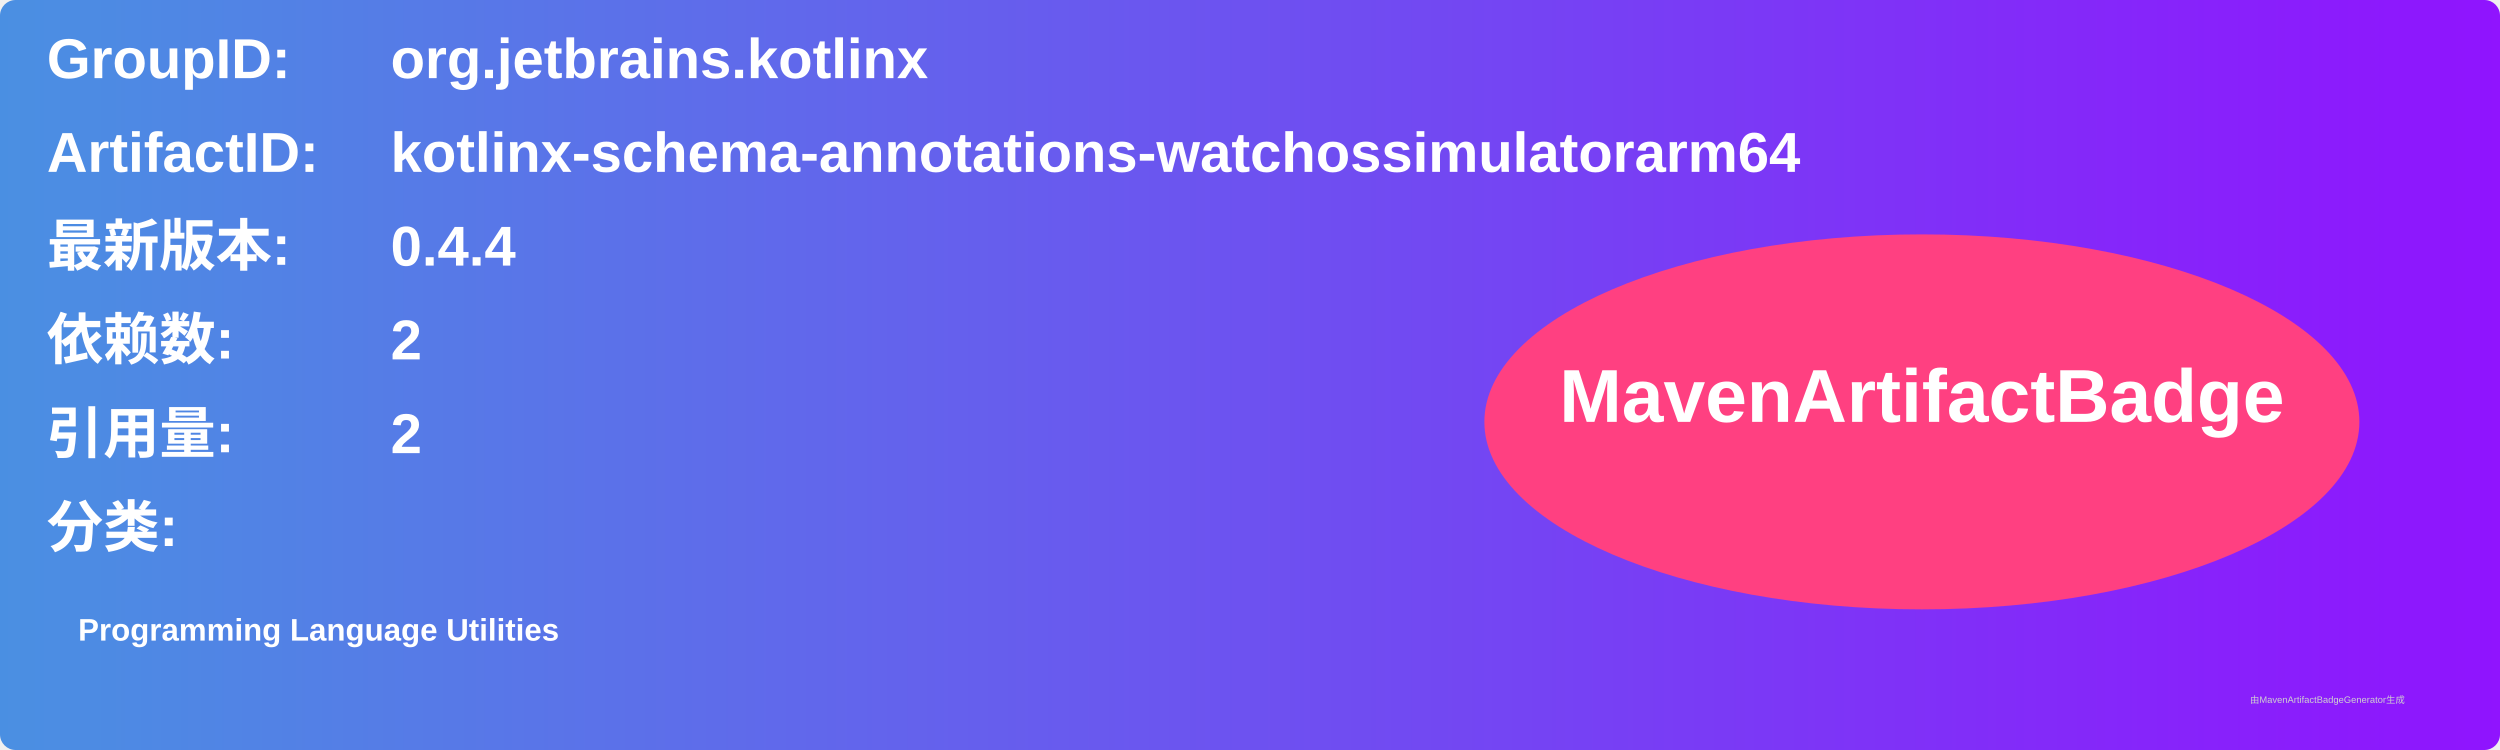
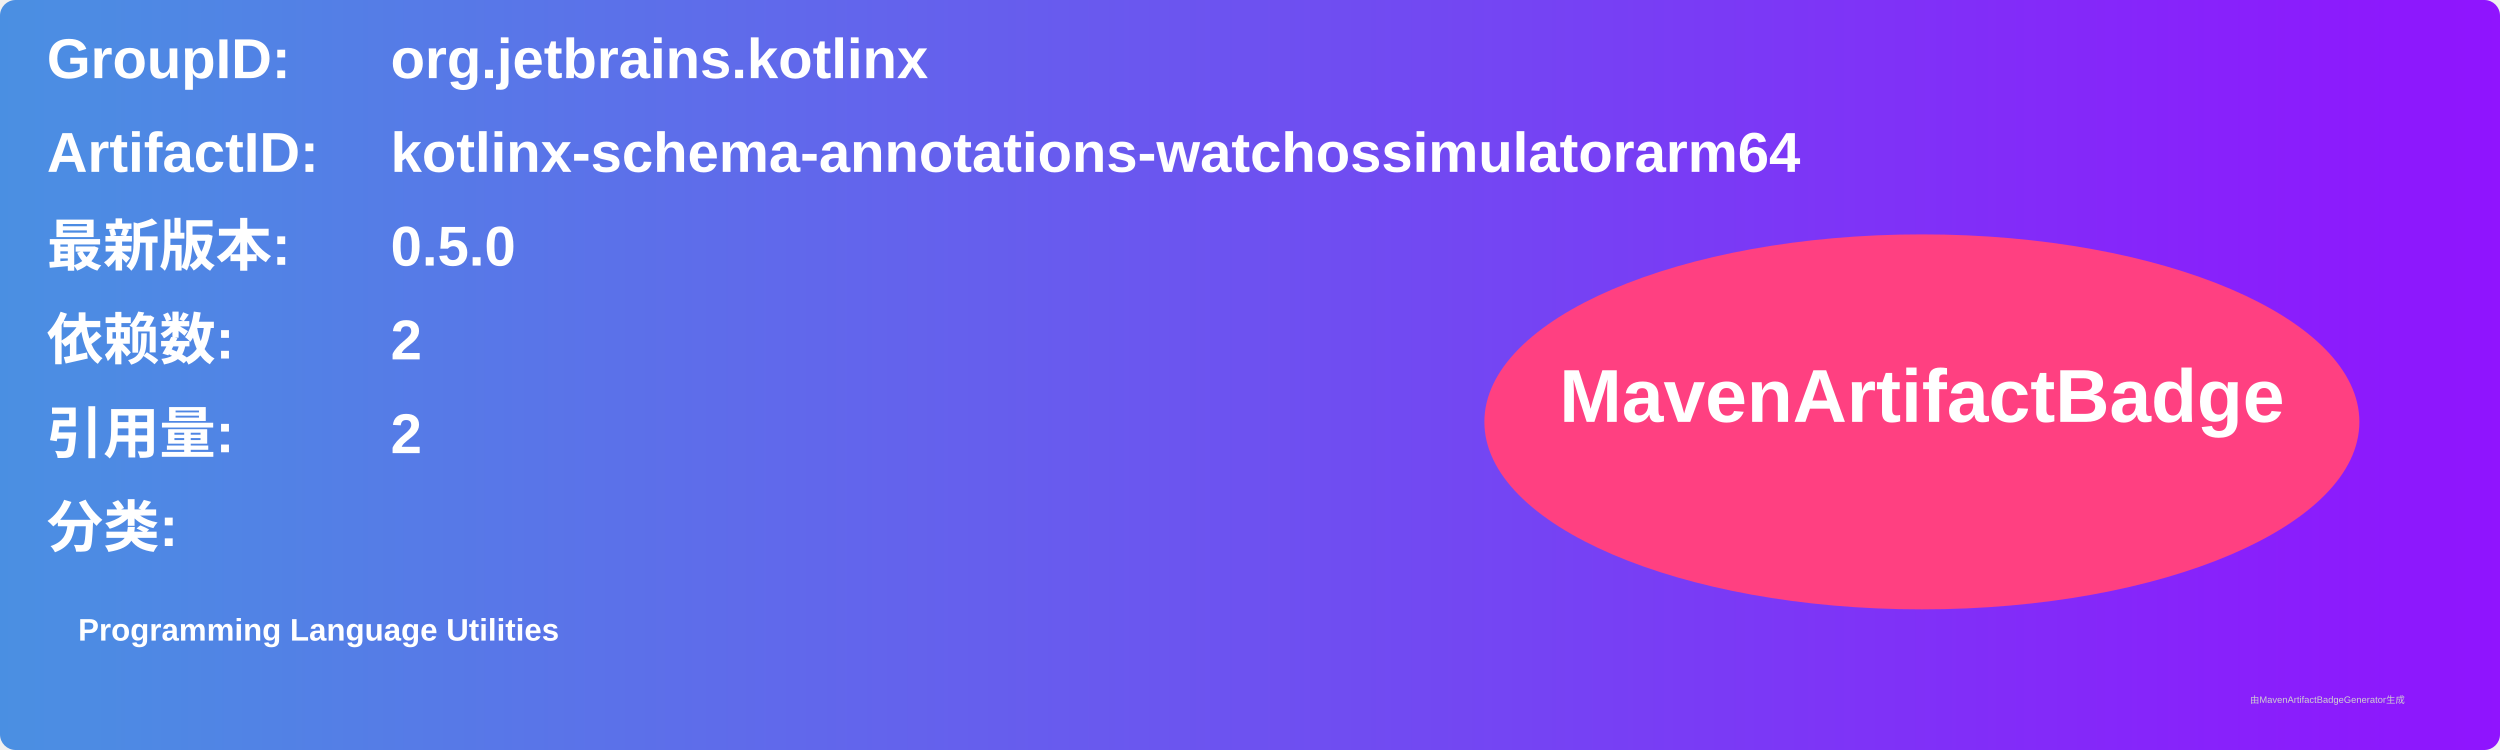
<svg xmlns="http://www.w3.org/2000/svg" width="800" height="240" viewBox="0 0 800 240">
  <linearGradient id="grad" x1="0%" y1="0%" x2="100%" y2="0%">
    <stop offset="0%" stop-color="#4a90e2" />
    <stop offset="100%" stop-color="#9013fe" />
  </linearGradient>
  <rect width="100%" height="100%" rx="5" ry="5" fill="url(#grad)" />
  <g transform="translate(15, 15)">
    <text x="0" y="10" font-family="Arial" font-size="18" fill="white" font-weight="bold" width="260">GroupID:</text>
    <text x="110" y="10" font-family="Arial" font-size="18" fill="white" font-weight="bold" width="460">org.jetbrains.kotlinx</text>
    <text x="0" y="40" font-family="Arial" font-size="18" fill="white" font-weight="bold" width="260">ArtifactID:</text>
    <text x="110" y="40" font-family="Arial" font-size="18" fill="white" font-weight="bold" width="460">kotlinx-schema-annotations-watchossimulatorarm64</text>
    <text x="0" y="70" font-family="Arial" font-size="18" fill="white" font-weight="bold">最新版本:</text>
    <text x="110" y="70" font-family="Arial" font-size="18" fill="white" font-weight="bold">
-       <tspan font-weight="bold">0.4.4</tspan>
+       <tspan font-weight="bold">0.5.0</tspan>
    </text>
    <text x="0" y="100" font-family="Arial" font-size="18" fill="white" font-weight="bold">依赖数: </text>
    <text x="110" y="100" font-family="Arial" font-size="18" fill="white">
      <tspan font-weight="bold">2</tspan>
    </text>
    <text x="0" y="130" font-family="Arial" font-size="18" fill="white" font-weight="bold">引用量: </text>
    <text x="110" y="130" font-family="Arial" font-size="18" fill="white">
      <tspan font-weight="bold">2</tspan>
    </text>
    <text x="0" y="160" font-family="Arial" font-size="18" fill="white" font-weight="bold">分类:</text>
    <text x="10" y="190" font-family="Arial" font-size="10" fill="white">
      <tspan font-weight="bold">Programming Language Utilities</tspan>
    </text>
    <ellipse cx="600" cy="120" rx="140" ry="60" fill="#ff4081" />
    <text x="600" y="120" text-anchor="middle" font-family="Arial" font-size="24" fill="white" font-weight="bold">MavenArtifactBadge</text>
  </g>
  <text x="720" y="225" font-family="Arial" font-size="3" fill="#d0d0d0">由MavenArtifactBadgeGenerator生成</text>
</svg>
